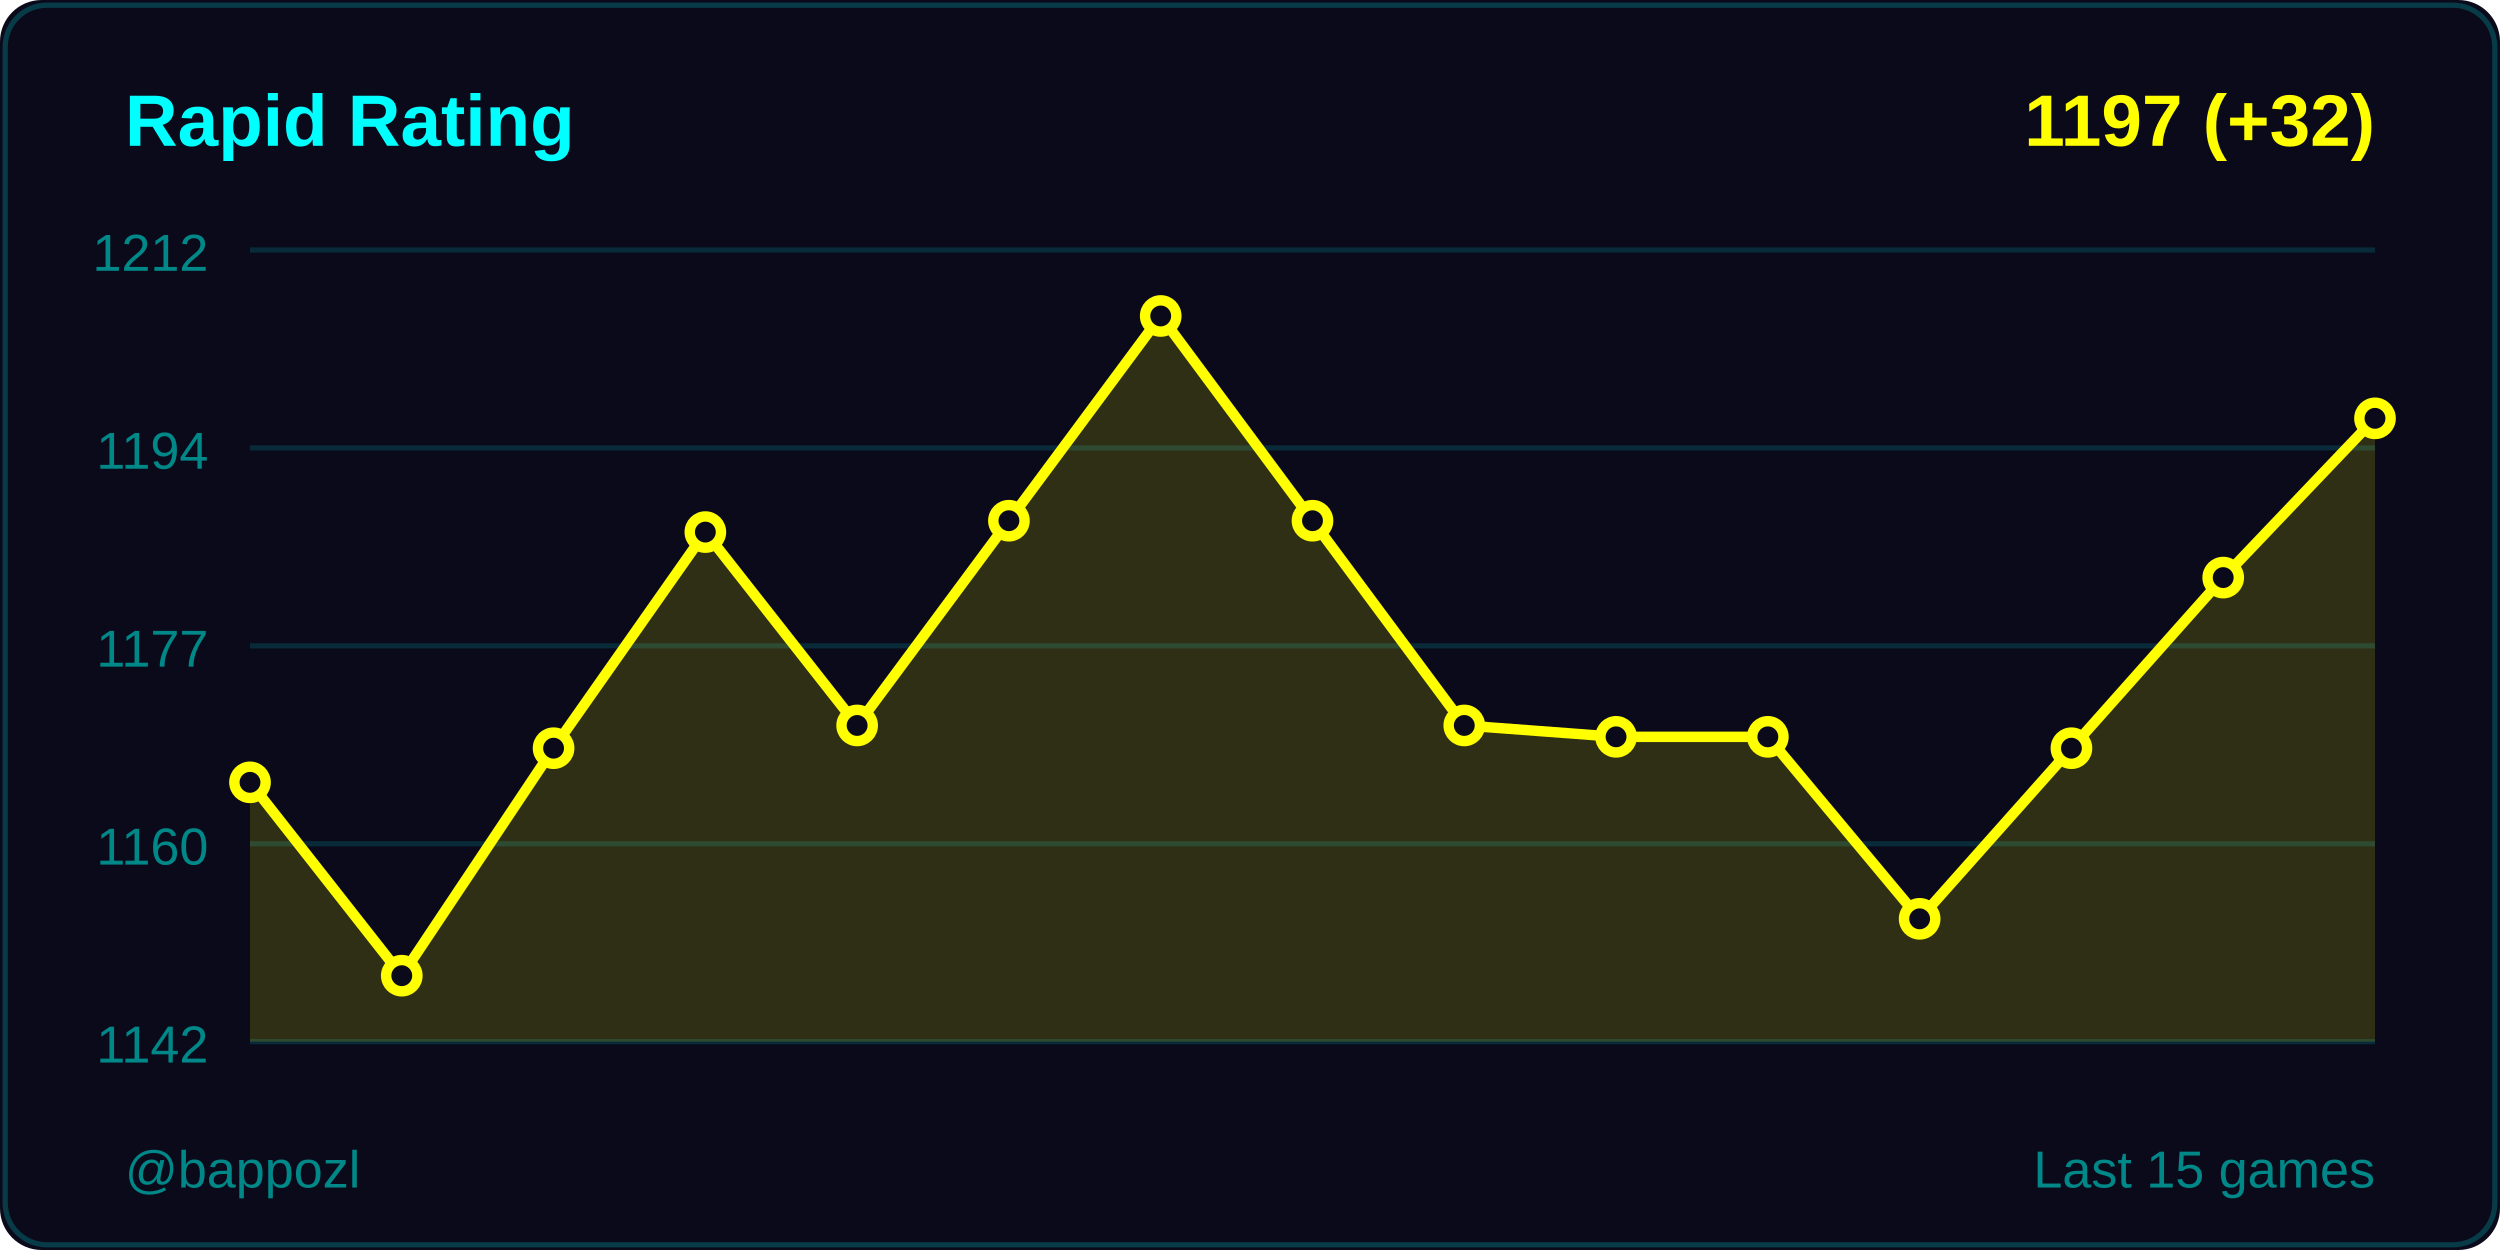
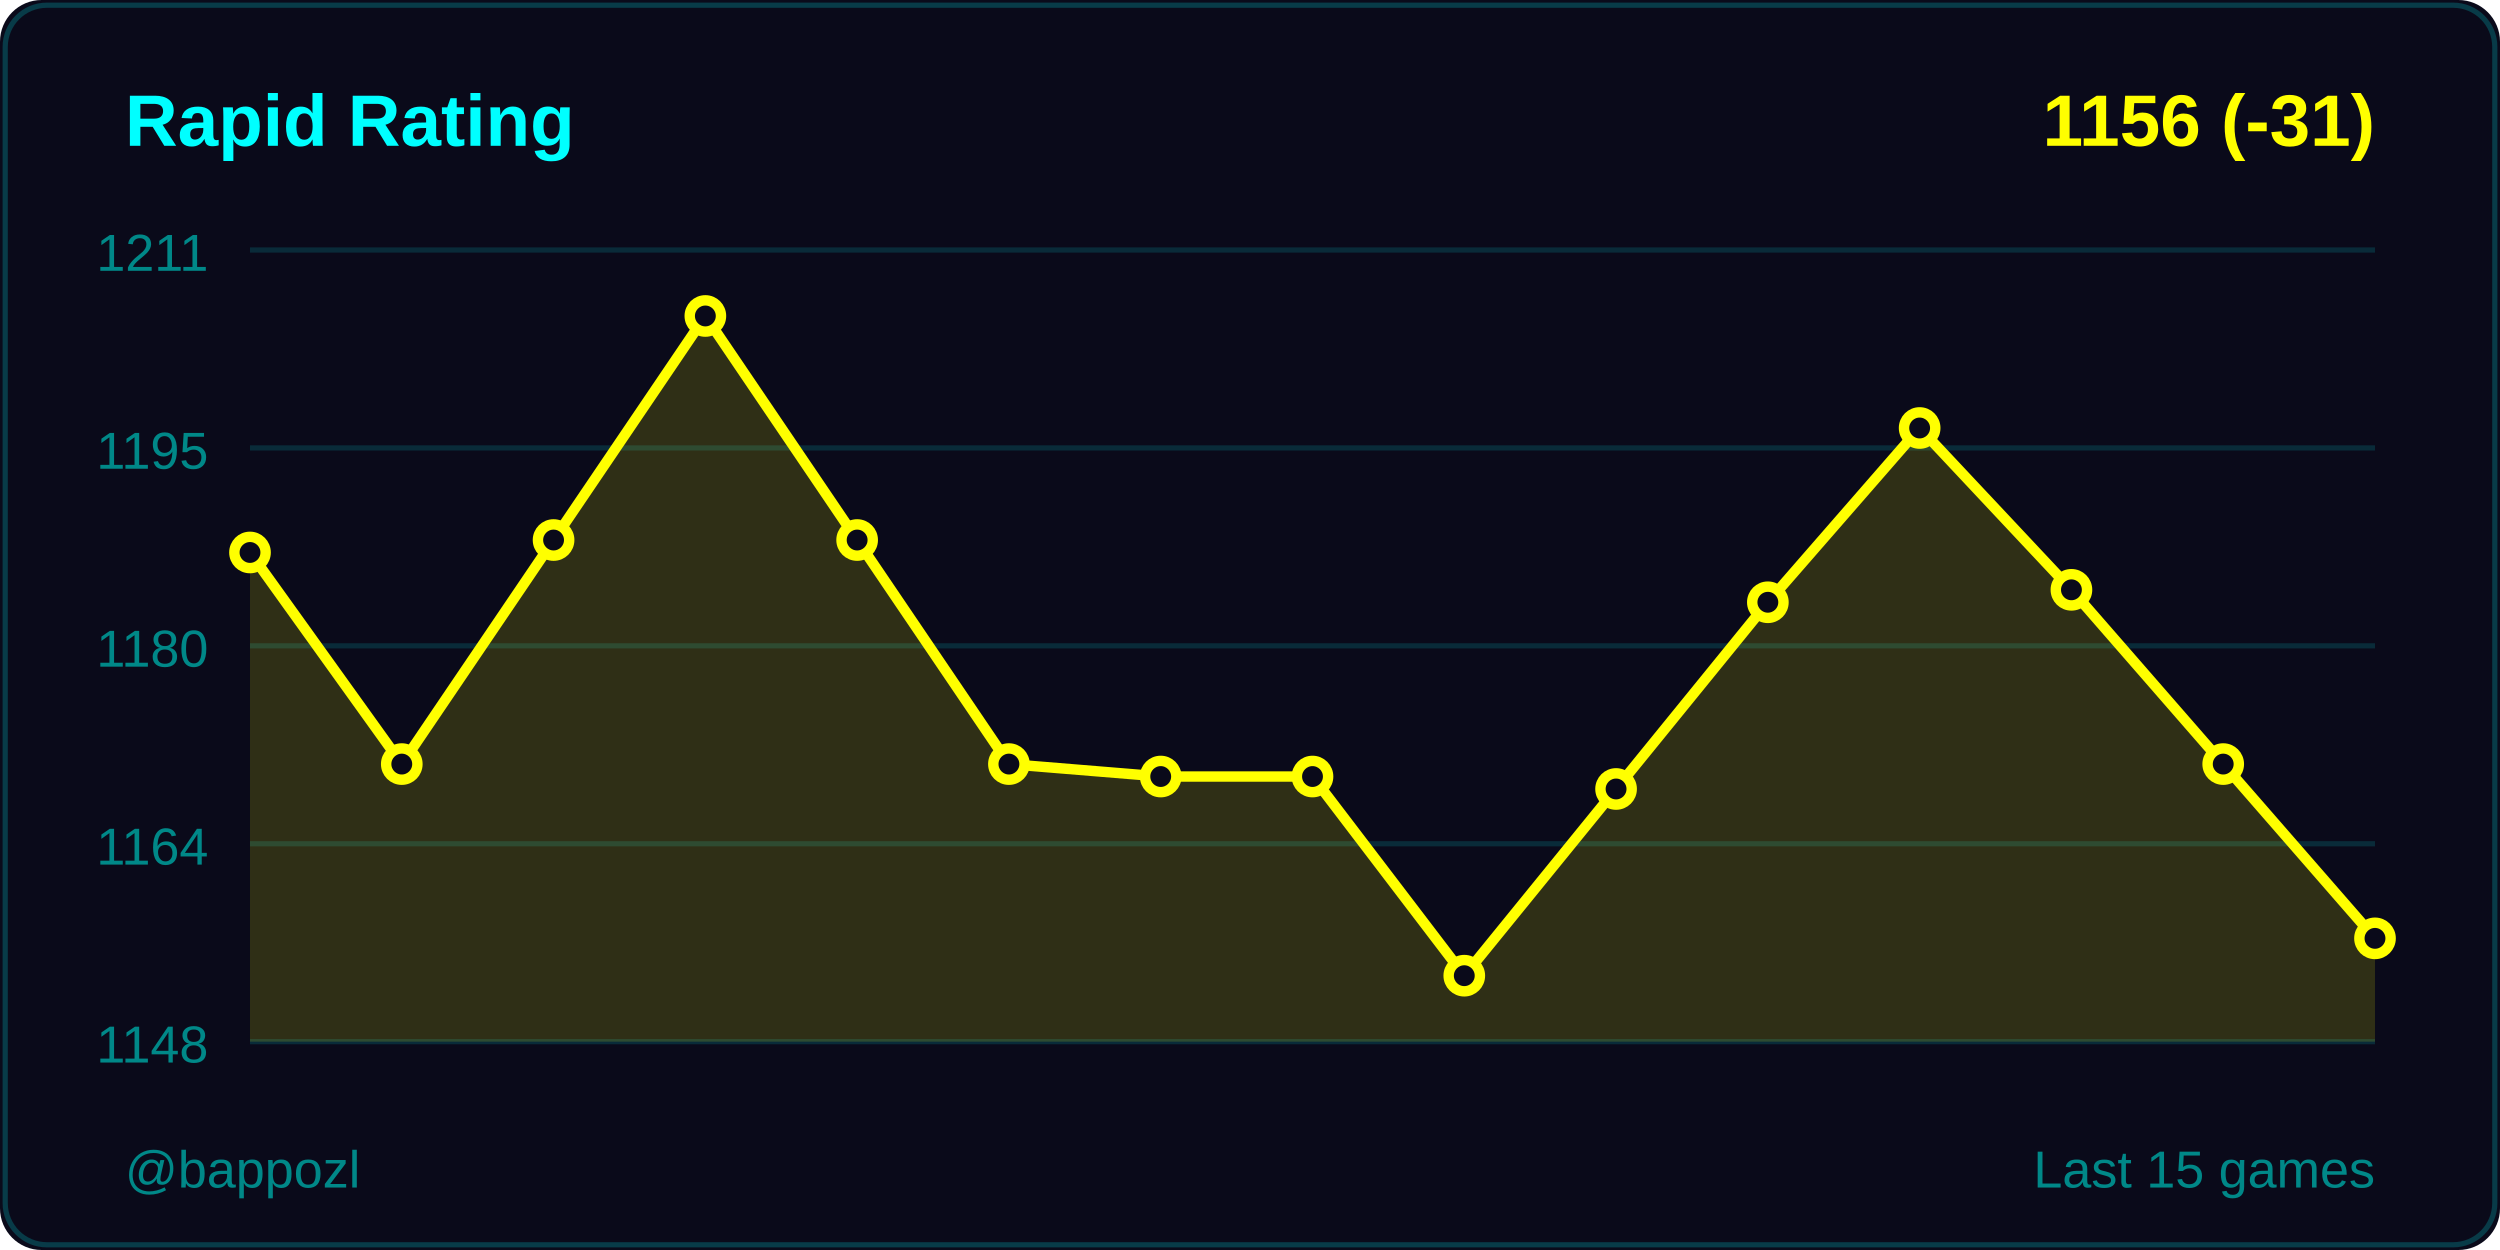
<svg xmlns="http://www.w3.org/2000/svg" width="480" height="240">
  <rect width="480" height="240" fill="#0a0a1a" rx="8" />
  <rect x="1" y="1" width="478" height="238" fill="none" stroke="#00ffff33" rx="8" />
  <text x="24" y="28" fill="#00ffff" font-size="14" font-weight="600" font-family="Segoe UI, Arial, sans-serif">
    Rapid Rating
  </text>
  <text x="456" y="28" fill="#ffff00" font-size="14" font-weight="600" font-family="Segoe UI, Arial, sans-serif" text-anchor="end">
-     1197 (+32)
+     1156 (-31)
  </text>
  <line x1="48" y1="48" x2="456" y2="48" stroke="#00ffff22" stroke-width="1" />
-   <text x="40" y="52" fill="#008888" font-size="10" font-family="Segoe UI, Arial, sans-serif" text-anchor="end">1212</text>
+   <text x="40" y="52" fill="#008888" font-size="10" font-family="Segoe UI, Arial, sans-serif" text-anchor="end">1211</text>
  <line x1="48" y1="86" x2="456" y2="86" stroke="#00ffff22" stroke-width="1" />
-   <text x="40" y="90" fill="#008888" font-size="10" font-family="Segoe UI, Arial, sans-serif" text-anchor="end">1194</text>
+   <text x="40" y="90" fill="#008888" font-size="10" font-family="Segoe UI, Arial, sans-serif" text-anchor="end">1195</text>
  <line x1="48" y1="124" x2="456" y2="124" stroke="#00ffff22" stroke-width="1" />
-   <text x="40" y="128" fill="#008888" font-size="10" font-family="Segoe UI, Arial, sans-serif" text-anchor="end">1177</text>
+   <text x="40" y="128" fill="#008888" font-size="10" font-family="Segoe UI, Arial, sans-serif" text-anchor="end">1180</text>
  <line x1="48" y1="162" x2="456" y2="162" stroke="#00ffff22" stroke-width="1" />
-   <text x="40" y="166" fill="#008888" font-size="10" font-family="Segoe UI, Arial, sans-serif" text-anchor="end">1160</text>
+   <text x="40" y="166" fill="#008888" font-size="10" font-family="Segoe UI, Arial, sans-serif" text-anchor="end">1164</text>
  <line x1="48" y1="200" x2="456" y2="200" stroke="#00ffff22" stroke-width="1" />
-   <text x="40" y="204" fill="#008888" font-size="10" font-family="Segoe UI, Arial, sans-serif" text-anchor="end">1142</text>
-   <polygon points="48,200 48,150.207 77.143,187.333 106.286,143.655 135.429,102.161 164.571,139.287 193.714,99.977 222.857,60.667 252,99.977 281.143,139.287 310.286,141.471 339.429,141.471 368.571,176.414 397.714,143.655 426.857,110.897 456,80.322 456,200" fill="#ffff00" opacity="0.15" />
-   <polyline points="48,150.207 77.143,187.333 106.286,143.655 135.429,102.161 164.571,139.287 193.714,99.977 222.857,60.667 252,99.977 281.143,139.287 310.286,141.471 339.429,141.471 368.571,176.414 397.714,143.655 426.857,110.897 456,80.322" fill="none" stroke="#ffff00" stroke-width="2" stroke-linecap="round" stroke-linejoin="round" />
-   <circle cx="48" cy="150.207" r="3" fill="#0a0a1a" stroke="#ffff00" stroke-width="2" />
-   <circle cx="77.143" cy="187.333" r="3" fill="#0a0a1a" stroke="#ffff00" stroke-width="2" />
-   <circle cx="106.286" cy="143.655" r="3" fill="#0a0a1a" stroke="#ffff00" stroke-width="2" />
-   <circle cx="135.429" cy="102.161" r="3" fill="#0a0a1a" stroke="#ffff00" stroke-width="2" />
-   <circle cx="164.571" cy="139.287" r="3" fill="#0a0a1a" stroke="#ffff00" stroke-width="2" />
-   <circle cx="193.714" cy="99.977" r="3" fill="#0a0a1a" stroke="#ffff00" stroke-width="2" />
-   <circle cx="222.857" cy="60.667" r="3" fill="#0a0a1a" stroke="#ffff00" stroke-width="2" />
-   <circle cx="252" cy="99.977" r="3" fill="#0a0a1a" stroke="#ffff00" stroke-width="2" />
-   <circle cx="281.143" cy="139.287" r="3" fill="#0a0a1a" stroke="#ffff00" stroke-width="2" />
-   <circle cx="310.286" cy="141.471" r="3" fill="#0a0a1a" stroke="#ffff00" stroke-width="2" />
-   <circle cx="339.429" cy="141.471" r="3" fill="#0a0a1a" stroke="#ffff00" stroke-width="2" />
-   <circle cx="368.571" cy="176.414" r="3" fill="#0a0a1a" stroke="#ffff00" stroke-width="2" />
-   <circle cx="397.714" cy="143.655" r="3" fill="#0a0a1a" stroke="#ffff00" stroke-width="2" />
-   <circle cx="426.857" cy="110.897" r="3" fill="#0a0a1a" stroke="#ffff00" stroke-width="2" />
-   <circle cx="456" cy="80.322" r="3" fill="#0a0a1a" stroke="#ffff00" stroke-width="2" />
+   <text x="40" y="204" fill="#008888" font-size="10" font-family="Segoe UI, Arial, sans-serif" text-anchor="end">1148</text>
+   <polygon points="48,200 48,106.075 77.143,146.704 106.286,103.686 135.429,60.667 164.571,103.686 193.714,146.704 222.857,149.094 252,149.094 281.143,187.333 310.286,151.484 339.429,115.635 368.571,82.176 397.714,113.245 426.857,146.704 456,180.164 456,200" fill="#ffff00" opacity="0.15" />
+   <polyline points="48,106.075 77.143,146.704 106.286,103.686 135.429,60.667 164.571,103.686 193.714,146.704 222.857,149.094 252,149.094 281.143,187.333 310.286,151.484 339.429,115.635 368.571,82.176 397.714,113.245 426.857,146.704 456,180.164" fill="none" stroke="#ffff00" stroke-width="2" stroke-linecap="round" stroke-linejoin="round" />
+   <circle cx="48" cy="106.075" r="3" fill="#0a0a1a" stroke="#ffff00" stroke-width="2" />
+   <circle cx="77.143" cy="146.704" r="3" fill="#0a0a1a" stroke="#ffff00" stroke-width="2" />
+   <circle cx="106.286" cy="103.686" r="3" fill="#0a0a1a" stroke="#ffff00" stroke-width="2" />
+   <circle cx="135.429" cy="60.667" r="3" fill="#0a0a1a" stroke="#ffff00" stroke-width="2" />
+   <circle cx="164.571" cy="103.686" r="3" fill="#0a0a1a" stroke="#ffff00" stroke-width="2" />
+   <circle cx="193.714" cy="146.704" r="3" fill="#0a0a1a" stroke="#ffff00" stroke-width="2" />
+   <circle cx="222.857" cy="149.094" r="3" fill="#0a0a1a" stroke="#ffff00" stroke-width="2" />
+   <circle cx="252" cy="149.094" r="3" fill="#0a0a1a" stroke="#ffff00" stroke-width="2" />
+   <circle cx="281.143" cy="187.333" r="3" fill="#0a0a1a" stroke="#ffff00" stroke-width="2" />
+   <circle cx="310.286" cy="151.484" r="3" fill="#0a0a1a" stroke="#ffff00" stroke-width="2" />
+   <circle cx="339.429" cy="115.635" r="3" fill="#0a0a1a" stroke="#ffff00" stroke-width="2" />
+   <circle cx="368.571" cy="82.176" r="3" fill="#0a0a1a" stroke="#ffff00" stroke-width="2" />
+   <circle cx="397.714" cy="113.245" r="3" fill="#0a0a1a" stroke="#ffff00" stroke-width="2" />
+   <circle cx="426.857" cy="146.704" r="3" fill="#0a0a1a" stroke="#ffff00" stroke-width="2" />
+   <circle cx="456" cy="180.164" r="3" fill="#0a0a1a" stroke="#ffff00" stroke-width="2" />
  <text x="24" y="228" fill="#008888" font-size="10" font-family="Segoe UI, Arial, sans-serif">
    @bappozl
  </text>
  <text x="456" y="228" fill="#008888" font-size="10" font-family="Segoe UI, Arial, sans-serif" text-anchor="end">
    Last 15 games
  </text>
</svg>
